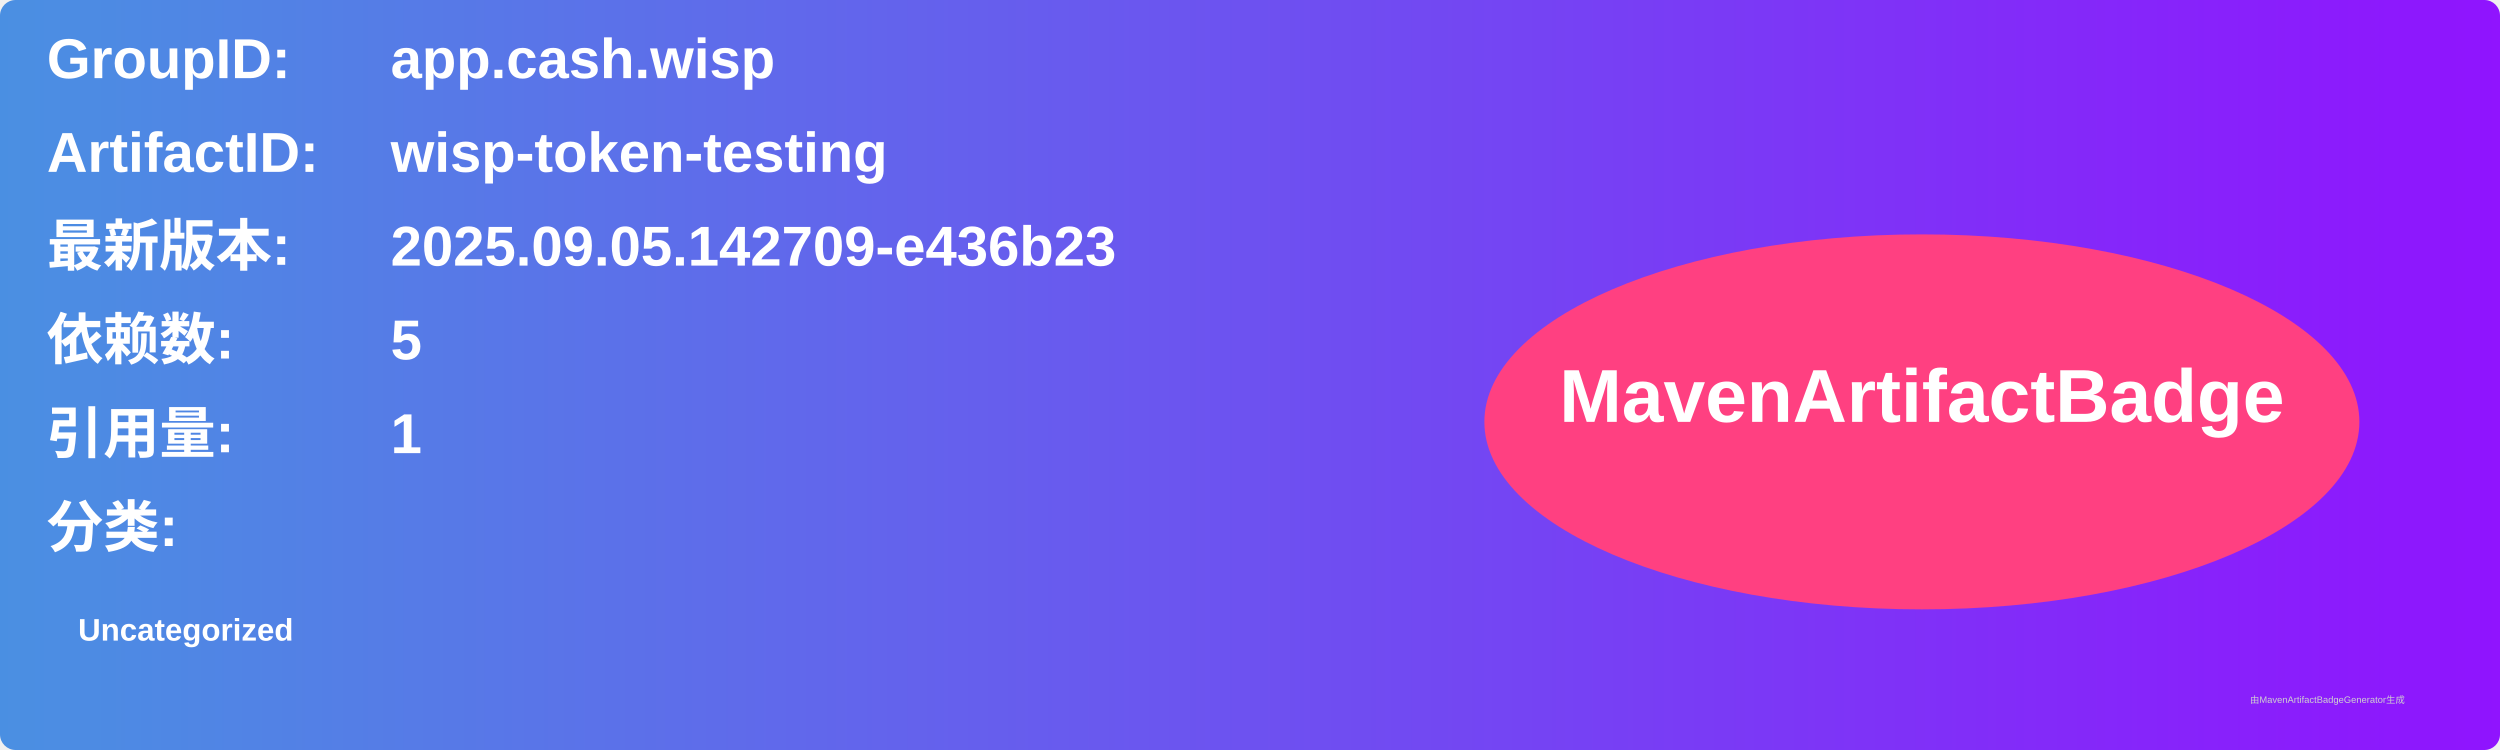
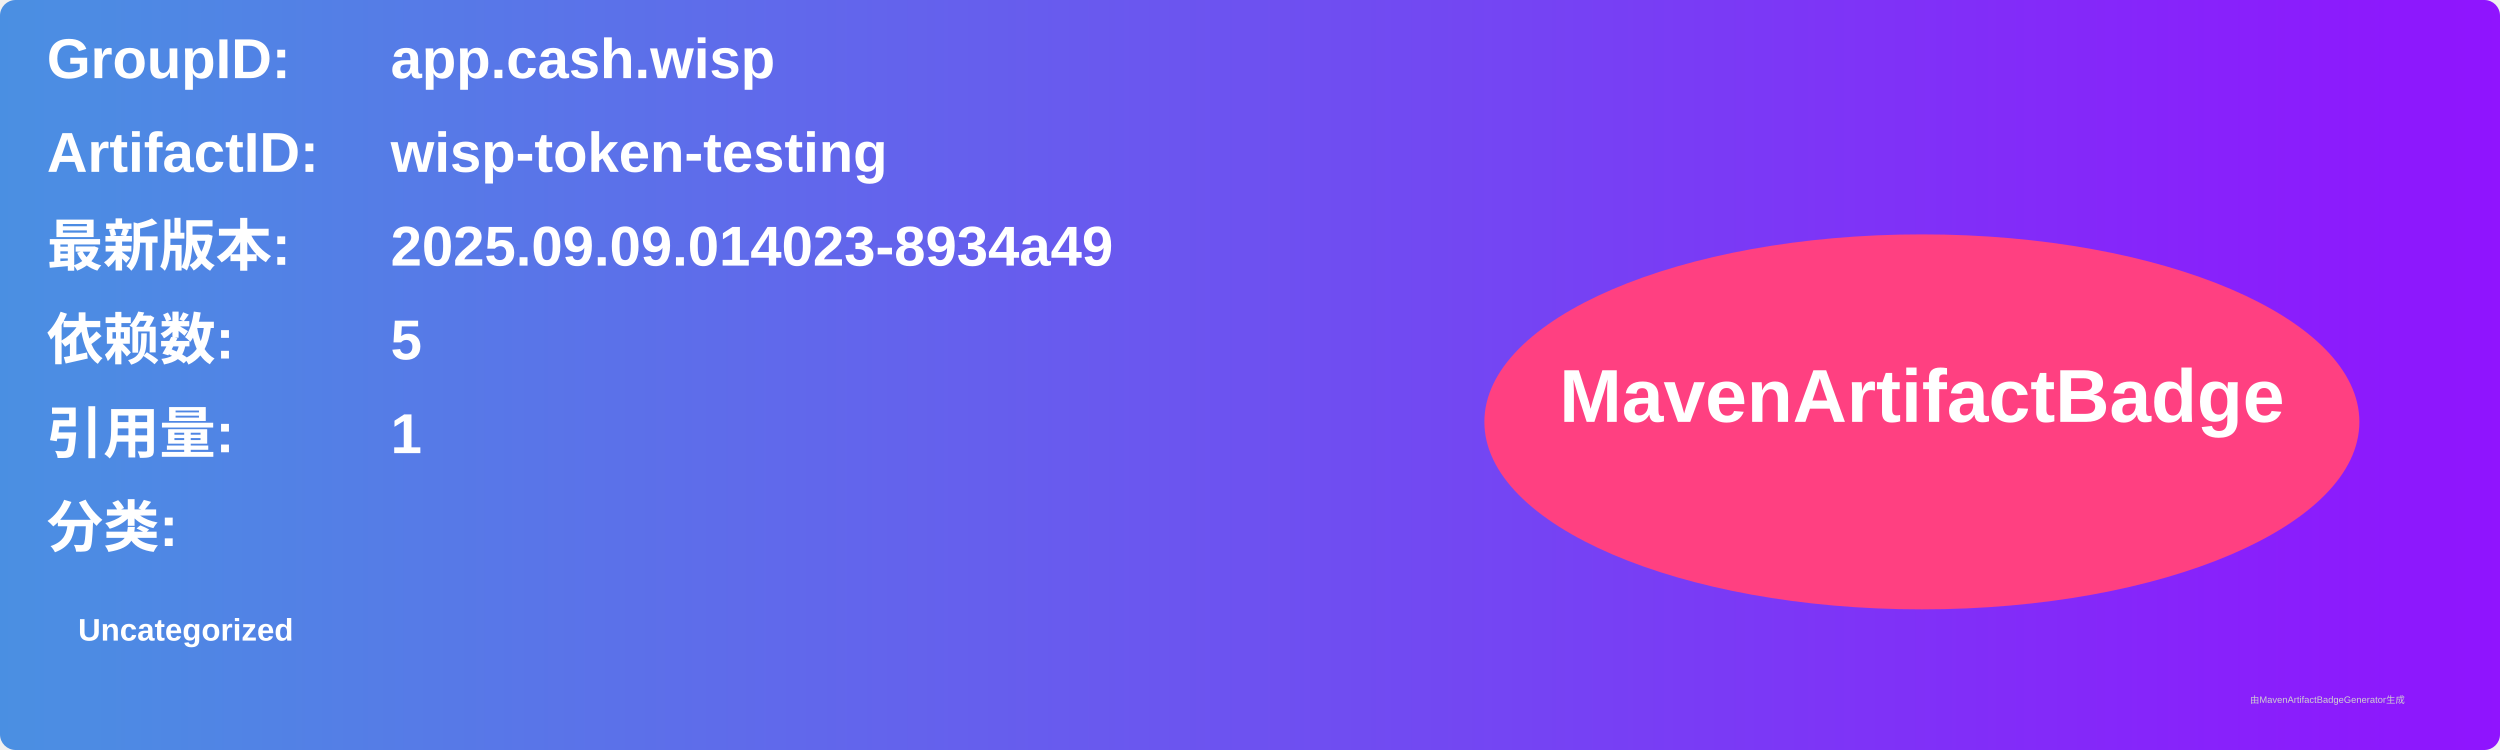
<svg xmlns="http://www.w3.org/2000/svg" width="800" height="240" viewBox="0 0 800 240">
  <linearGradient id="grad" x1="0%" y1="0%" x2="100%" y2="0%">
    <stop offset="0%" stop-color="#4a90e2" />
    <stop offset="100%" stop-color="#9013fe" />
  </linearGradient>
  <rect width="100%" height="100%" rx="5" ry="5" fill="url(#grad)" />
  <g transform="translate(15, 15)">
    <text x="0" y="10" font-family="Arial" font-size="18" fill="white" font-weight="bold" width="260">GroupID:</text>
    <text x="110" y="10" font-family="Arial" font-size="18" fill="white" font-weight="bold" width="460">app.cash.wisp</text>
    <text x="0" y="40" font-family="Arial" font-size="18" fill="white" font-weight="bold" width="260">ArtifactID:</text>
    <text x="110" y="40" font-family="Arial" font-size="18" fill="white" font-weight="bold" width="460">wisp-token-testing</text>
    <text x="0" y="70" font-family="Arial" font-size="18" fill="white" font-weight="bold">最新版本:</text>
    <text x="110" y="70" font-family="Arial" font-size="18" fill="white" font-weight="bold">
-       <tspan font-weight="bold">2025.09.05.142709-e436b23</tspan>
+       <tspan font-weight="bold">2025.09.09.014023-8934a49</tspan>
    </text>
    <text x="0" y="100" font-family="Arial" font-size="18" fill="white" font-weight="bold">依赖数: </text>
    <text x="110" y="100" font-family="Arial" font-size="18" fill="white">
      <tspan font-weight="bold">5</tspan>
    </text>
    <text x="0" y="130" font-family="Arial" font-size="18" fill="white" font-weight="bold">引用量: </text>
    <text x="110" y="130" font-family="Arial" font-size="18" fill="white">
      <tspan font-weight="bold">1</tspan>
    </text>
    <text x="0" y="160" font-family="Arial" font-size="18" fill="white" font-weight="bold">分类:</text>
    <text x="10" y="190" font-family="Arial" font-size="10" fill="white">
      <tspan font-weight="bold">Uncategorized</tspan>
    </text>
    <ellipse cx="600" cy="120" rx="140" ry="60" fill="#ff4081" />
    <text x="600" y="120" text-anchor="middle" font-family="Arial" font-size="24" fill="white" font-weight="bold">MavenArtifactBadge</text>
  </g>
  <text x="720" y="225" font-family="Arial" font-size="3" fill="#d0d0d0">由MavenArtifactBadgeGenerator生成</text>
</svg>
